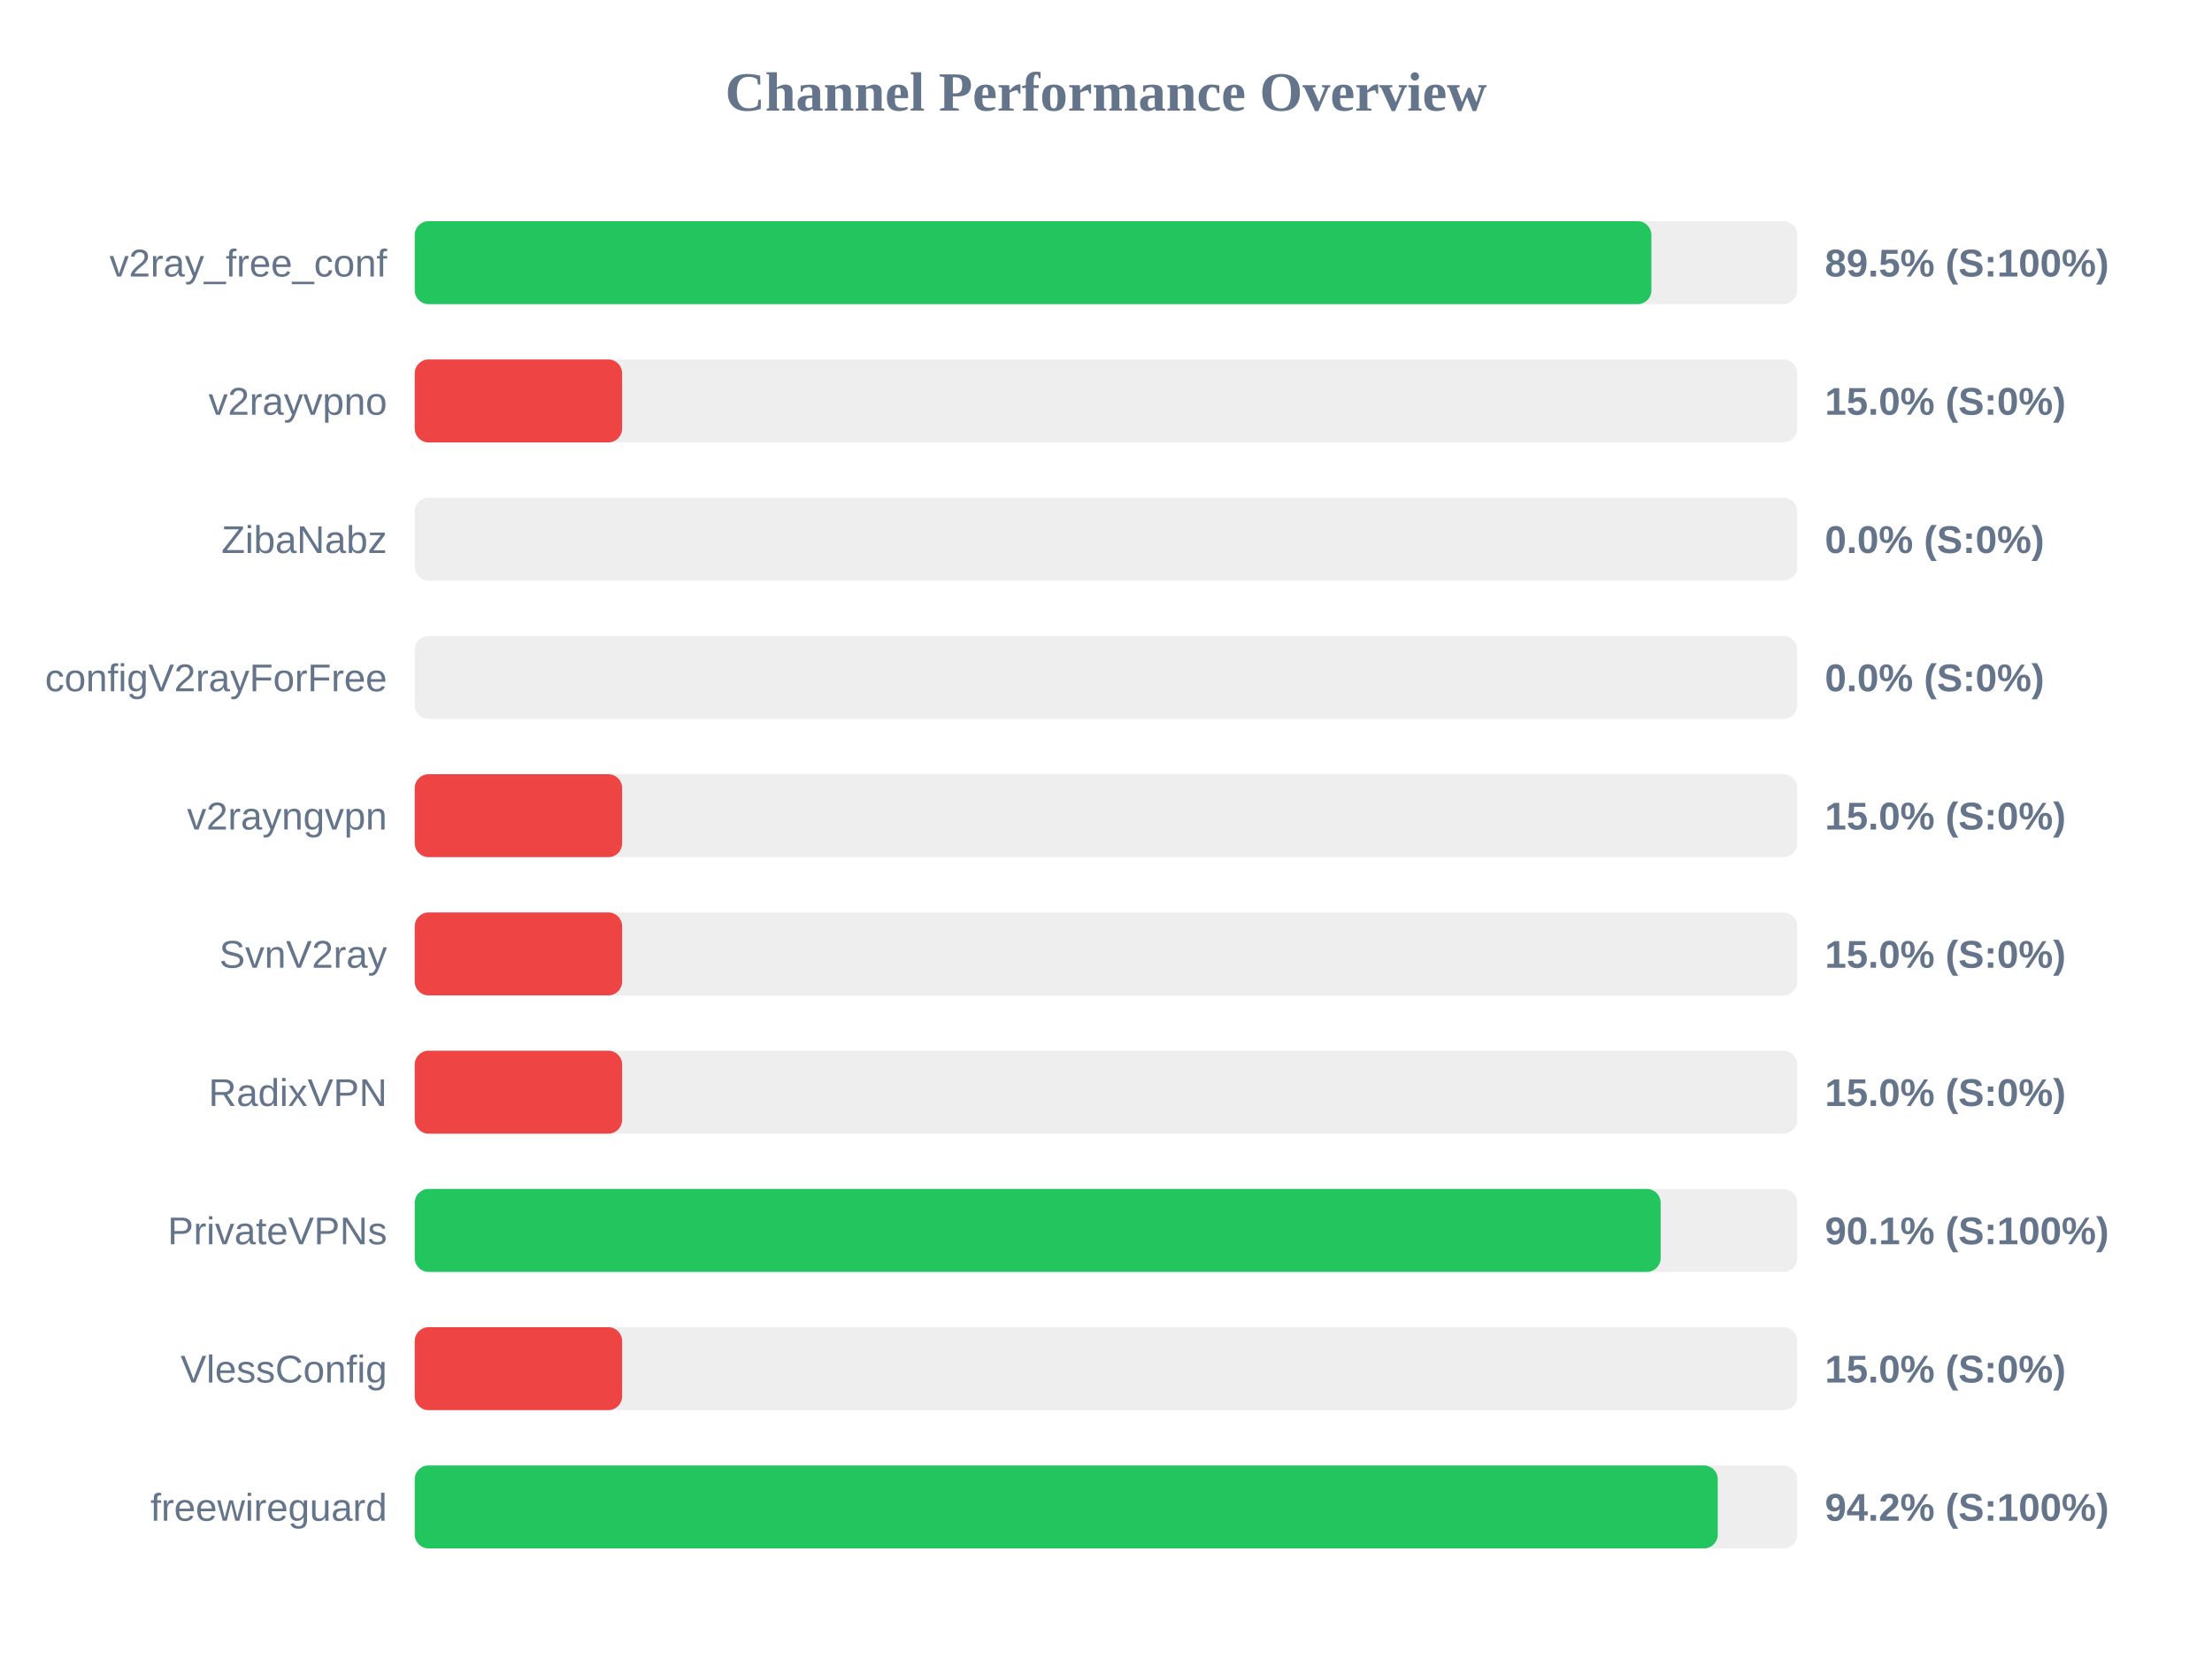
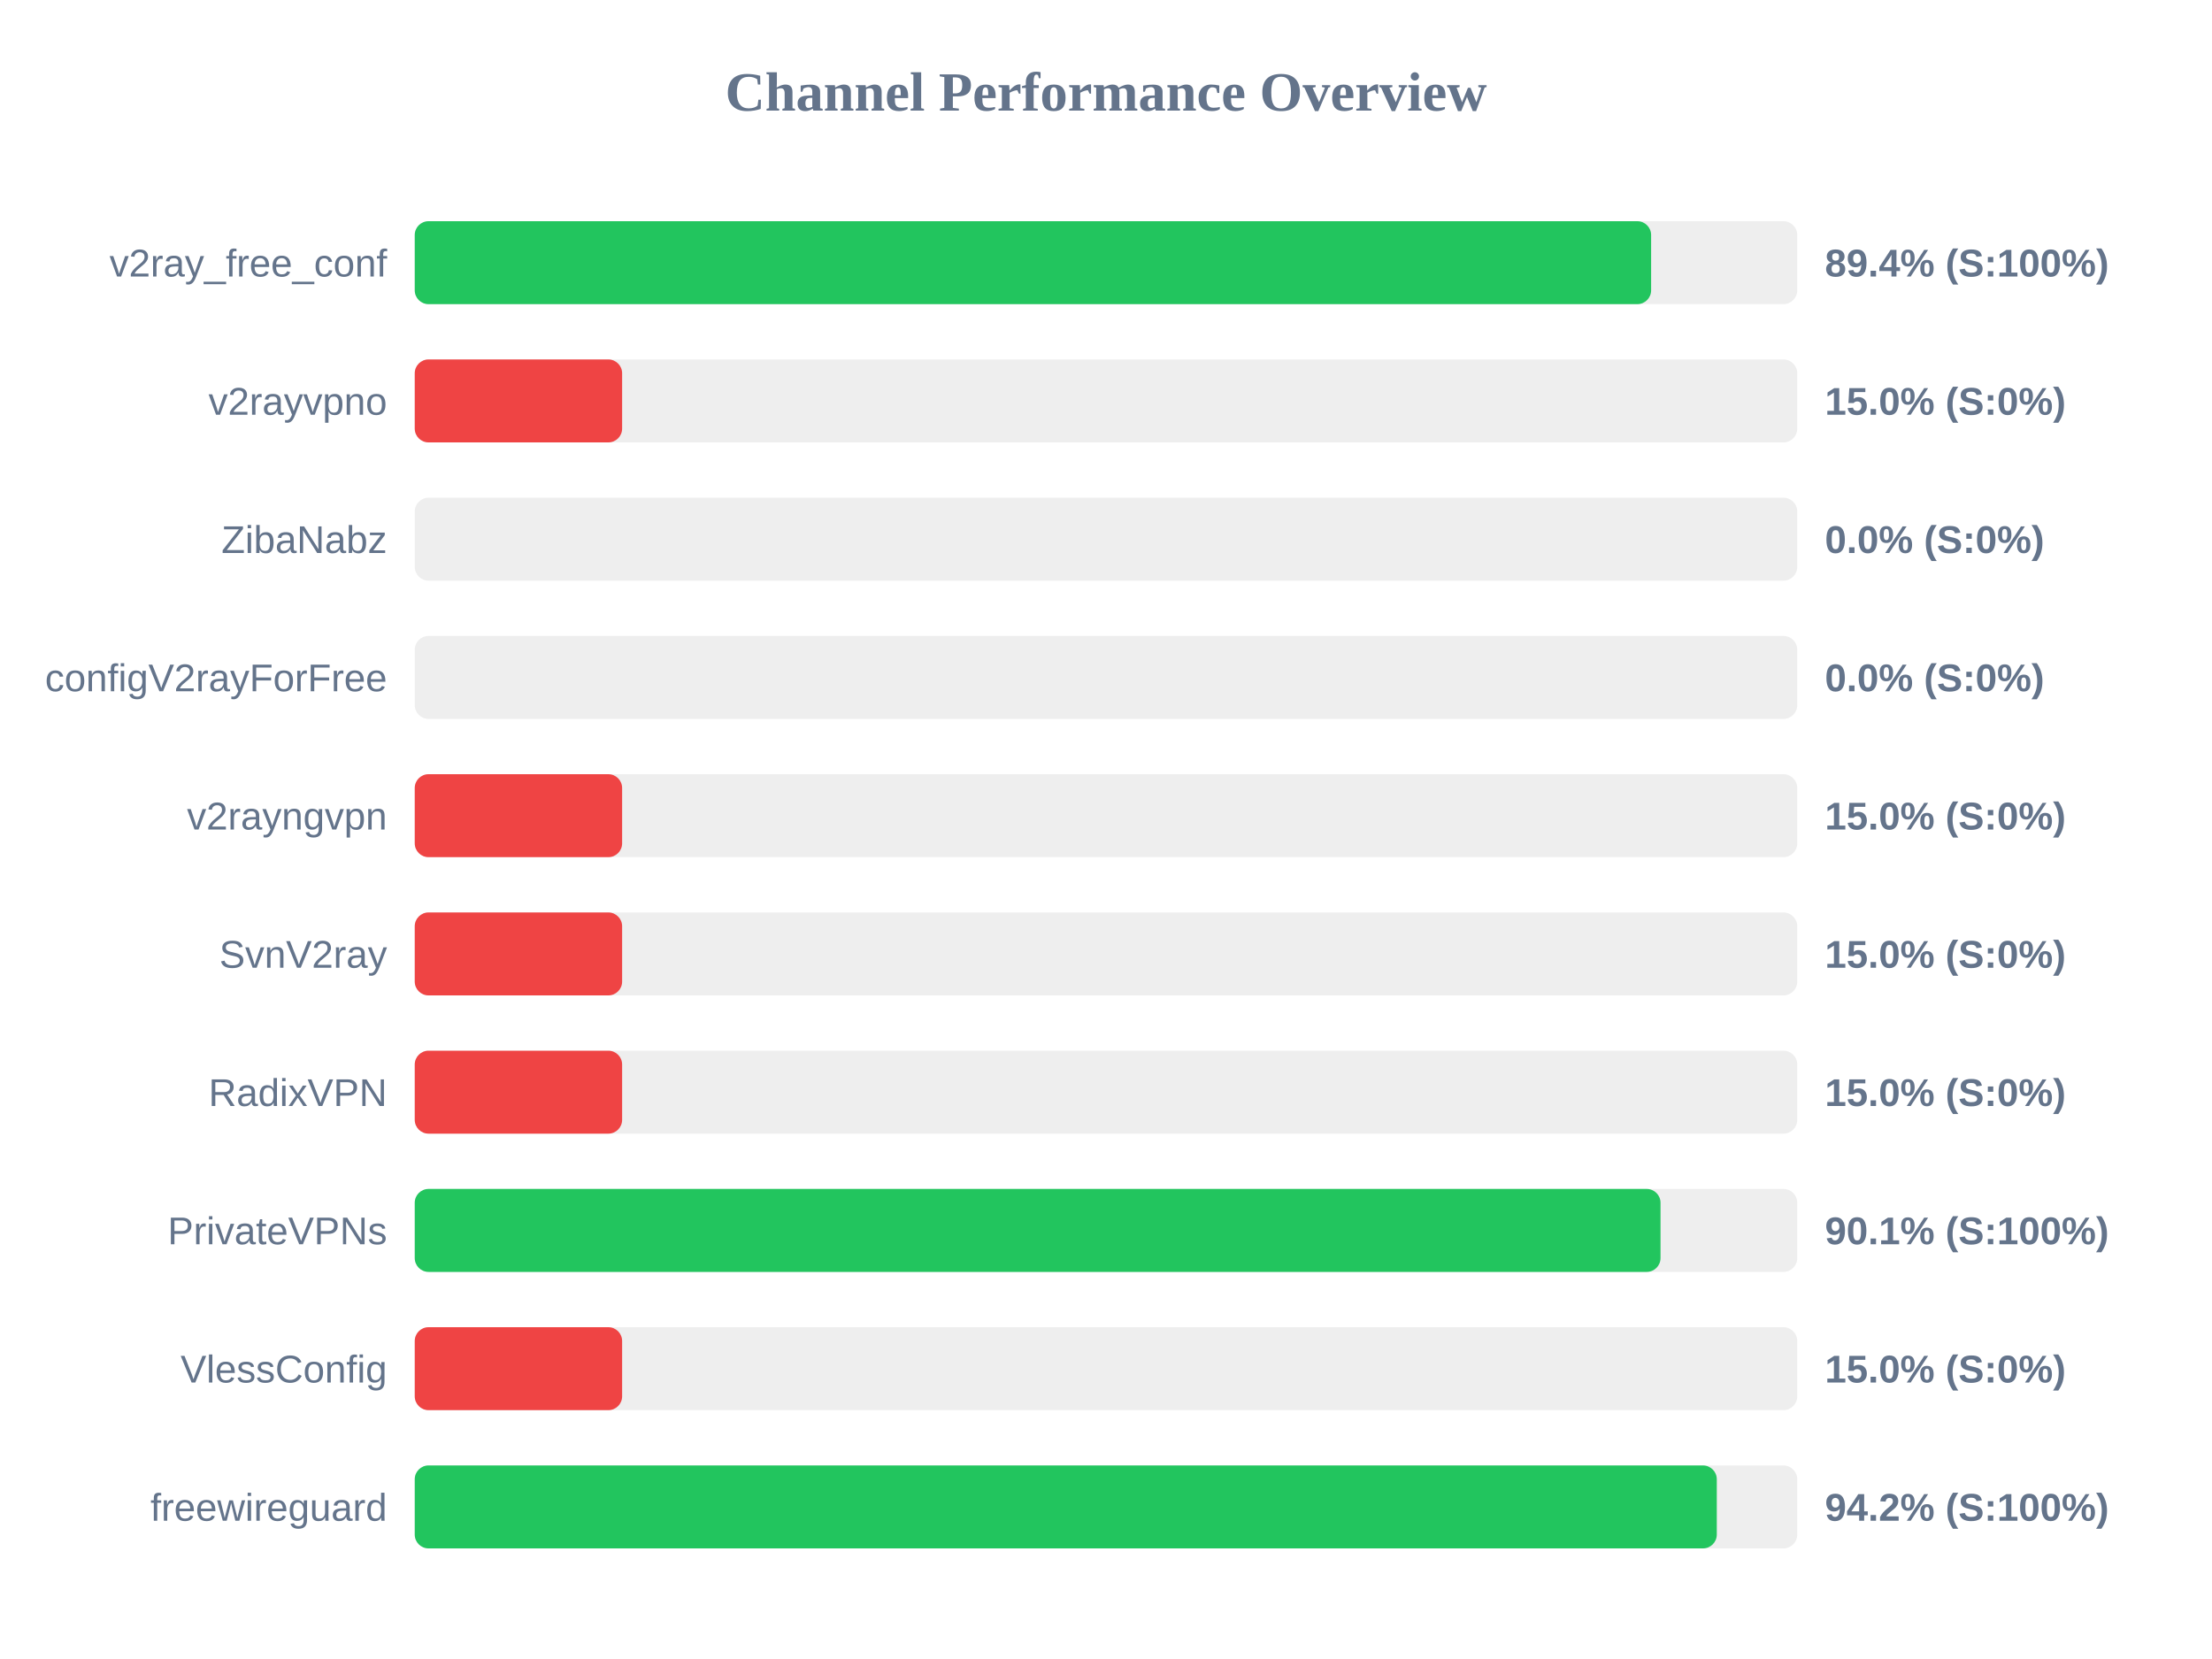
<svg xmlns="http://www.w3.org/2000/svg" width="800" height="600" version="1.1">
  <style>
        .row { font: 14px Arial; fill: #64748b; }
        .score { font: bold 14px Arial; fill: #64748b; }
    </style>
  <text x="400" y="40" text-anchor="middle" font-size="20px" font-weight="bold" fill="#64748b">Channel Performance Overview</text>
  <rect x="150" y="80" width="500" height="30" fill="#eee" rx="5" />
-   <rect x="150" y="80" width="447.25" height="30" fill="#22c55e" rx="5" />
+   <rect x="150" y="80" width="447.15" height="30" fill="#22c55e" rx="5" />
  <text x="140" y="100" text-anchor="end" class="row">v2ray_free_conf</text>
-   <text x="660" y="100" text-anchor="start" class="score">89.5% (S:100%)</text>
+   <text x="660" y="100" text-anchor="start" class="score">89.4% (S:100%)</text>
  <rect x="150" y="130" width="500" height="30" fill="#eee" rx="5" />
  <rect x="150" y="130" width="75.0" height="30" fill="#ef4444" rx="5" />
  <text x="140" y="150" text-anchor="end" class="row">v2rayvpno</text>
  <text x="660" y="150" text-anchor="start" class="score">15.0% (S:0%)</text>
  <rect x="150" y="180" width="500" height="30" fill="#eee" rx="5" />
  <rect x="150" y="180" width="0.0" height="30" fill="#ef4444" rx="5" />
  <text x="140" y="200" text-anchor="end" class="row">ZibaNabz</text>
  <text x="660" y="200" text-anchor="start" class="score">0.0% (S:0%)</text>
  <rect x="150" y="230" width="500" height="30" fill="#eee" rx="5" />
  <rect x="150" y="230" width="0.0" height="30" fill="#ef4444" rx="5" />
  <text x="140" y="250" text-anchor="end" class="row">configV2rayForFree</text>
  <text x="660" y="250" text-anchor="start" class="score">0.0% (S:0%)</text>
  <rect x="150" y="280" width="500" height="30" fill="#eee" rx="5" />
  <rect x="150" y="280" width="75.0" height="30" fill="#ef4444" rx="5" />
  <text x="140" y="300" text-anchor="end" class="row">v2rayngvpn</text>
  <text x="660" y="300" text-anchor="start" class="score">15.0% (S:0%)</text>
  <rect x="150" y="330" width="500" height="30" fill="#eee" rx="5" />
  <rect x="150" y="330" width="75.0" height="30" fill="#ef4444" rx="5" />
  <text x="140" y="350" text-anchor="end" class="row">SvnV2ray</text>
  <text x="660" y="350" text-anchor="start" class="score">15.0% (S:0%)</text>
  <rect x="150" y="380" width="500" height="30" fill="#eee" rx="5" />
  <rect x="150" y="380" width="75.0" height="30" fill="#ef4444" rx="5" />
  <text x="140" y="400" text-anchor="end" class="row">RadixVPN</text>
  <text x="660" y="400" text-anchor="start" class="score">15.0% (S:0%)</text>
  <rect x="150" y="430" width="500" height="30" fill="#eee" rx="5" />
-   <rect x="150" y="430" width="450.6" height="30" fill="#22c55e" rx="5" />
+   <rect x="150" y="430" width="450.55" height="30" fill="#22c55e" rx="5" />
  <text x="140" y="450" text-anchor="end" class="row">PrivateVPNs</text>
  <text x="660" y="450" text-anchor="start" class="score">90.1% (S:100%)</text>
  <rect x="150" y="480" width="500" height="30" fill="#eee" rx="5" />
  <rect x="150" y="480" width="75.0" height="30" fill="#ef4444" rx="5" />
  <text x="140" y="500" text-anchor="end" class="row">VlessConfig</text>
  <text x="660" y="500" text-anchor="start" class="score">15.0% (S:0%)</text>
  <rect x="150" y="530" width="500" height="30" fill="#eee" rx="5" />
-   <rect x="150" y="530" width="471.25" height="30" fill="#22c55e" rx="5" />
+   <rect x="150" y="530" width="470.9" height="30" fill="#22c55e" rx="5" />
  <text x="140" y="550" text-anchor="end" class="row">freewireguard</text>
  <text x="660" y="550" text-anchor="start" class="score">94.2% (S:100%)</text>
</svg>
